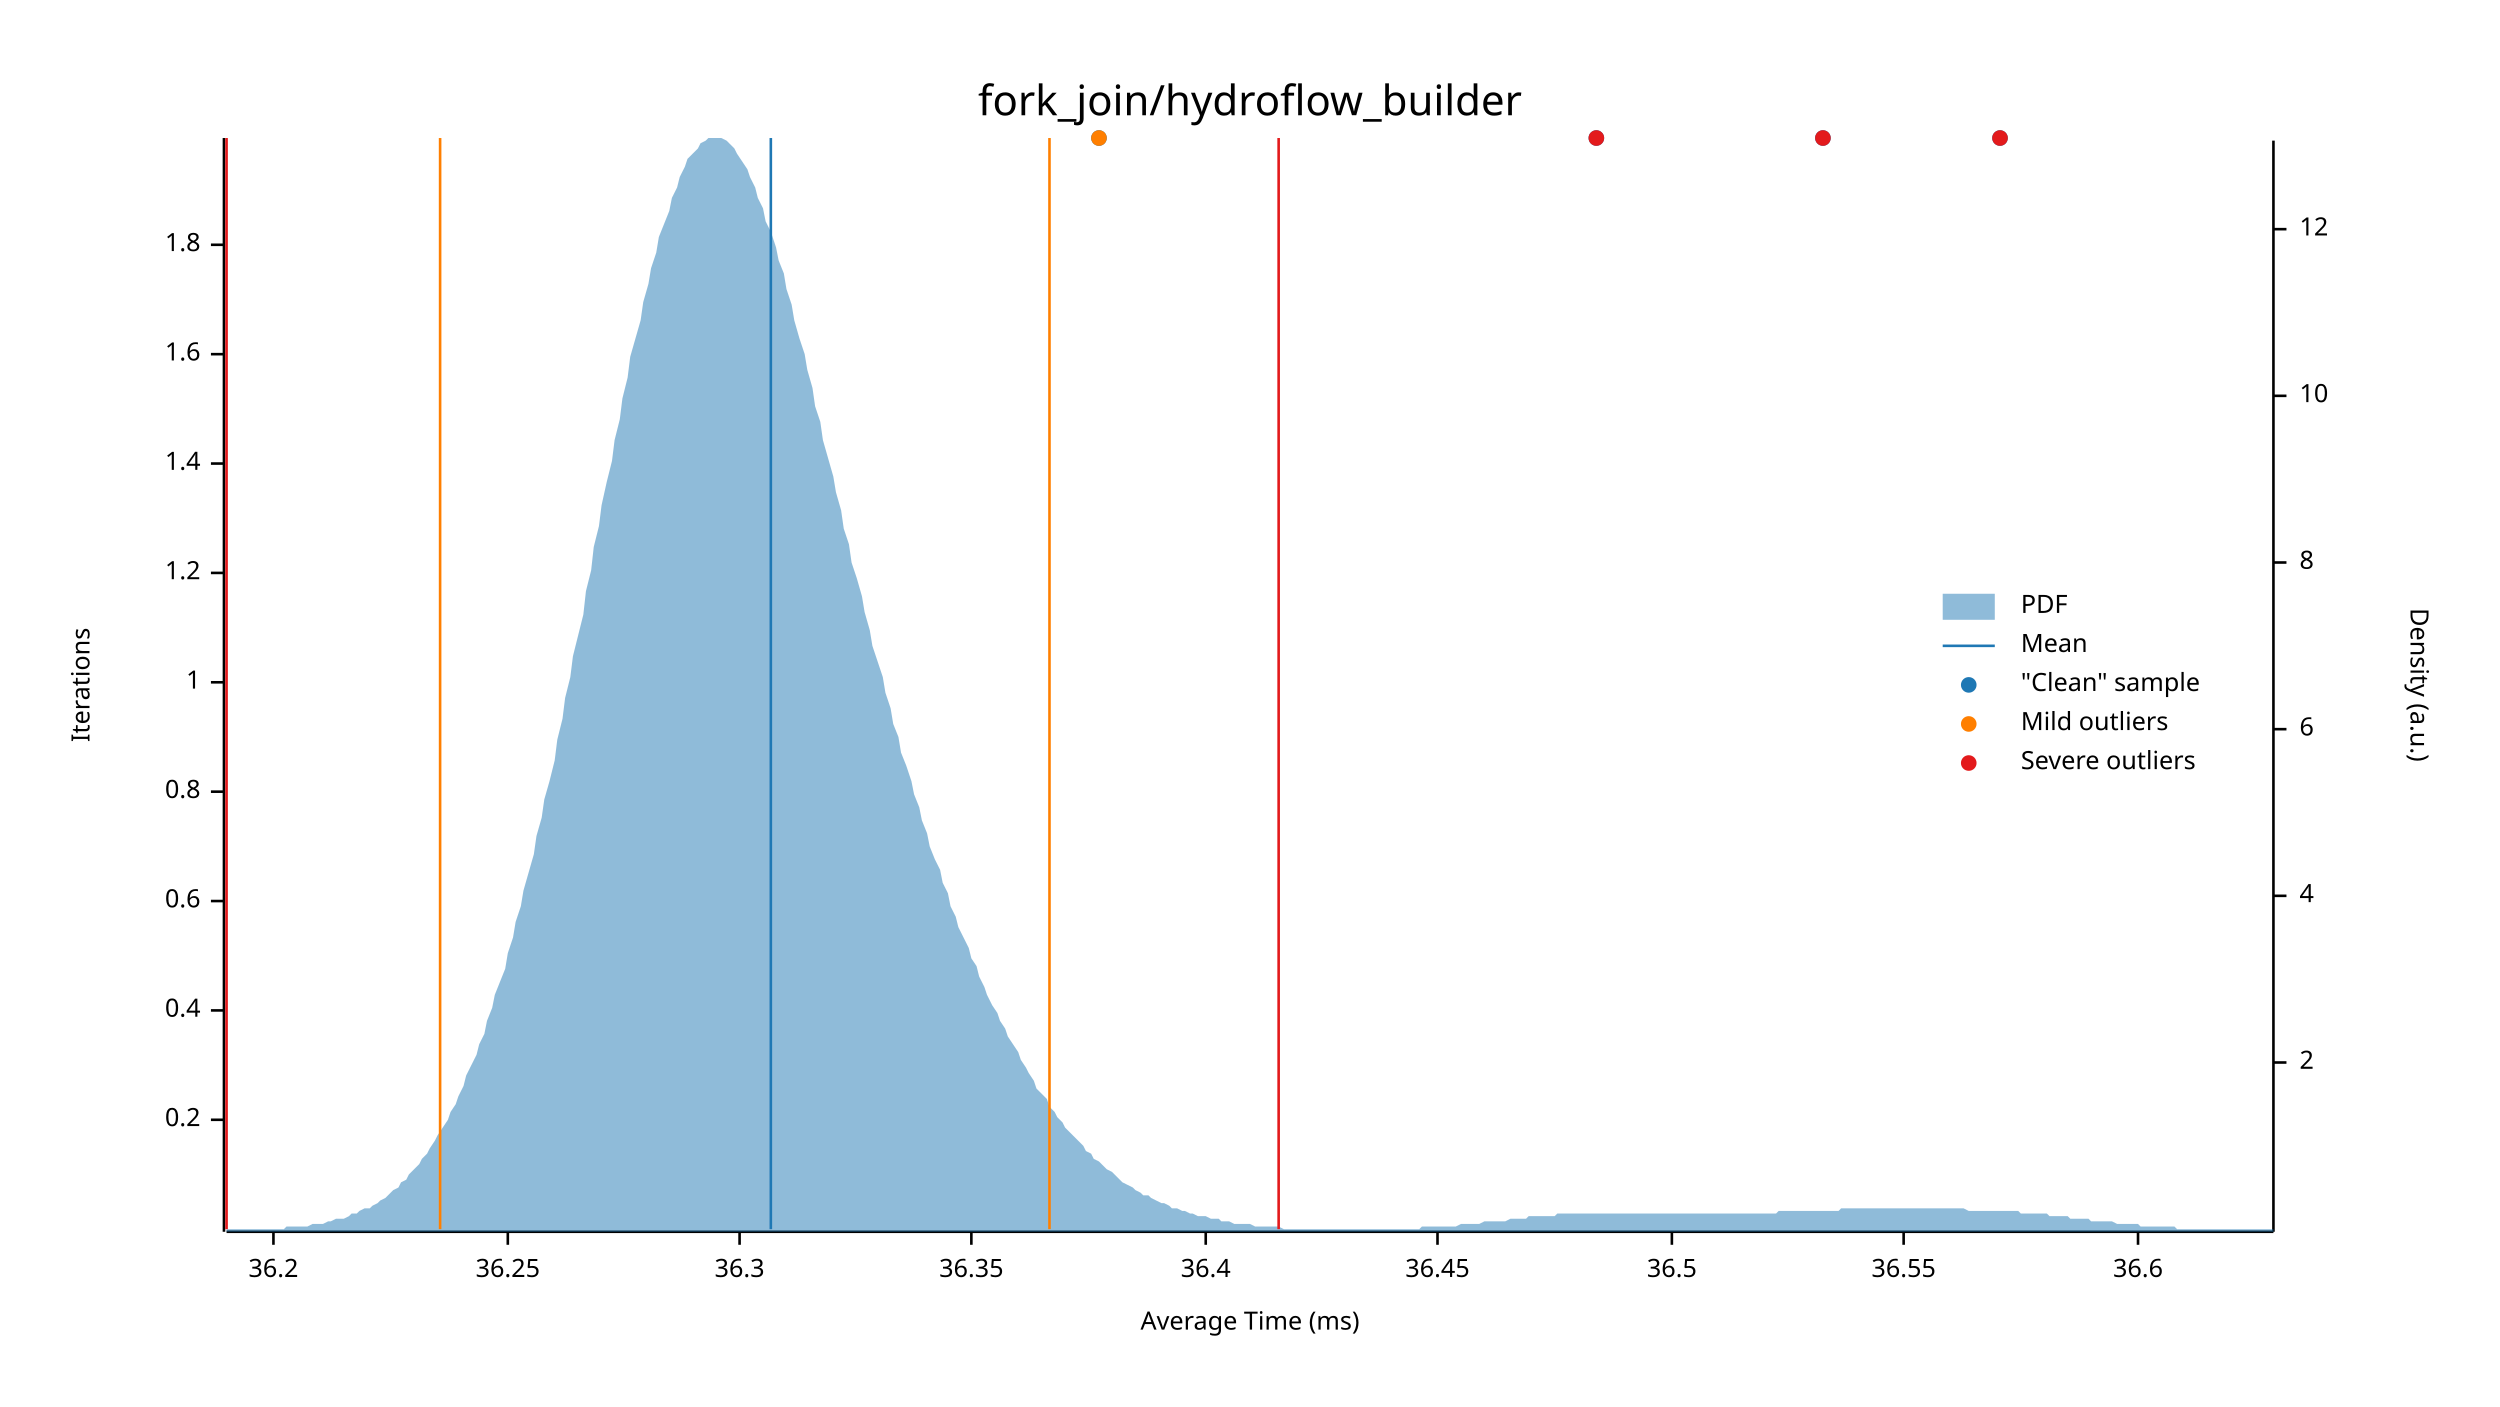
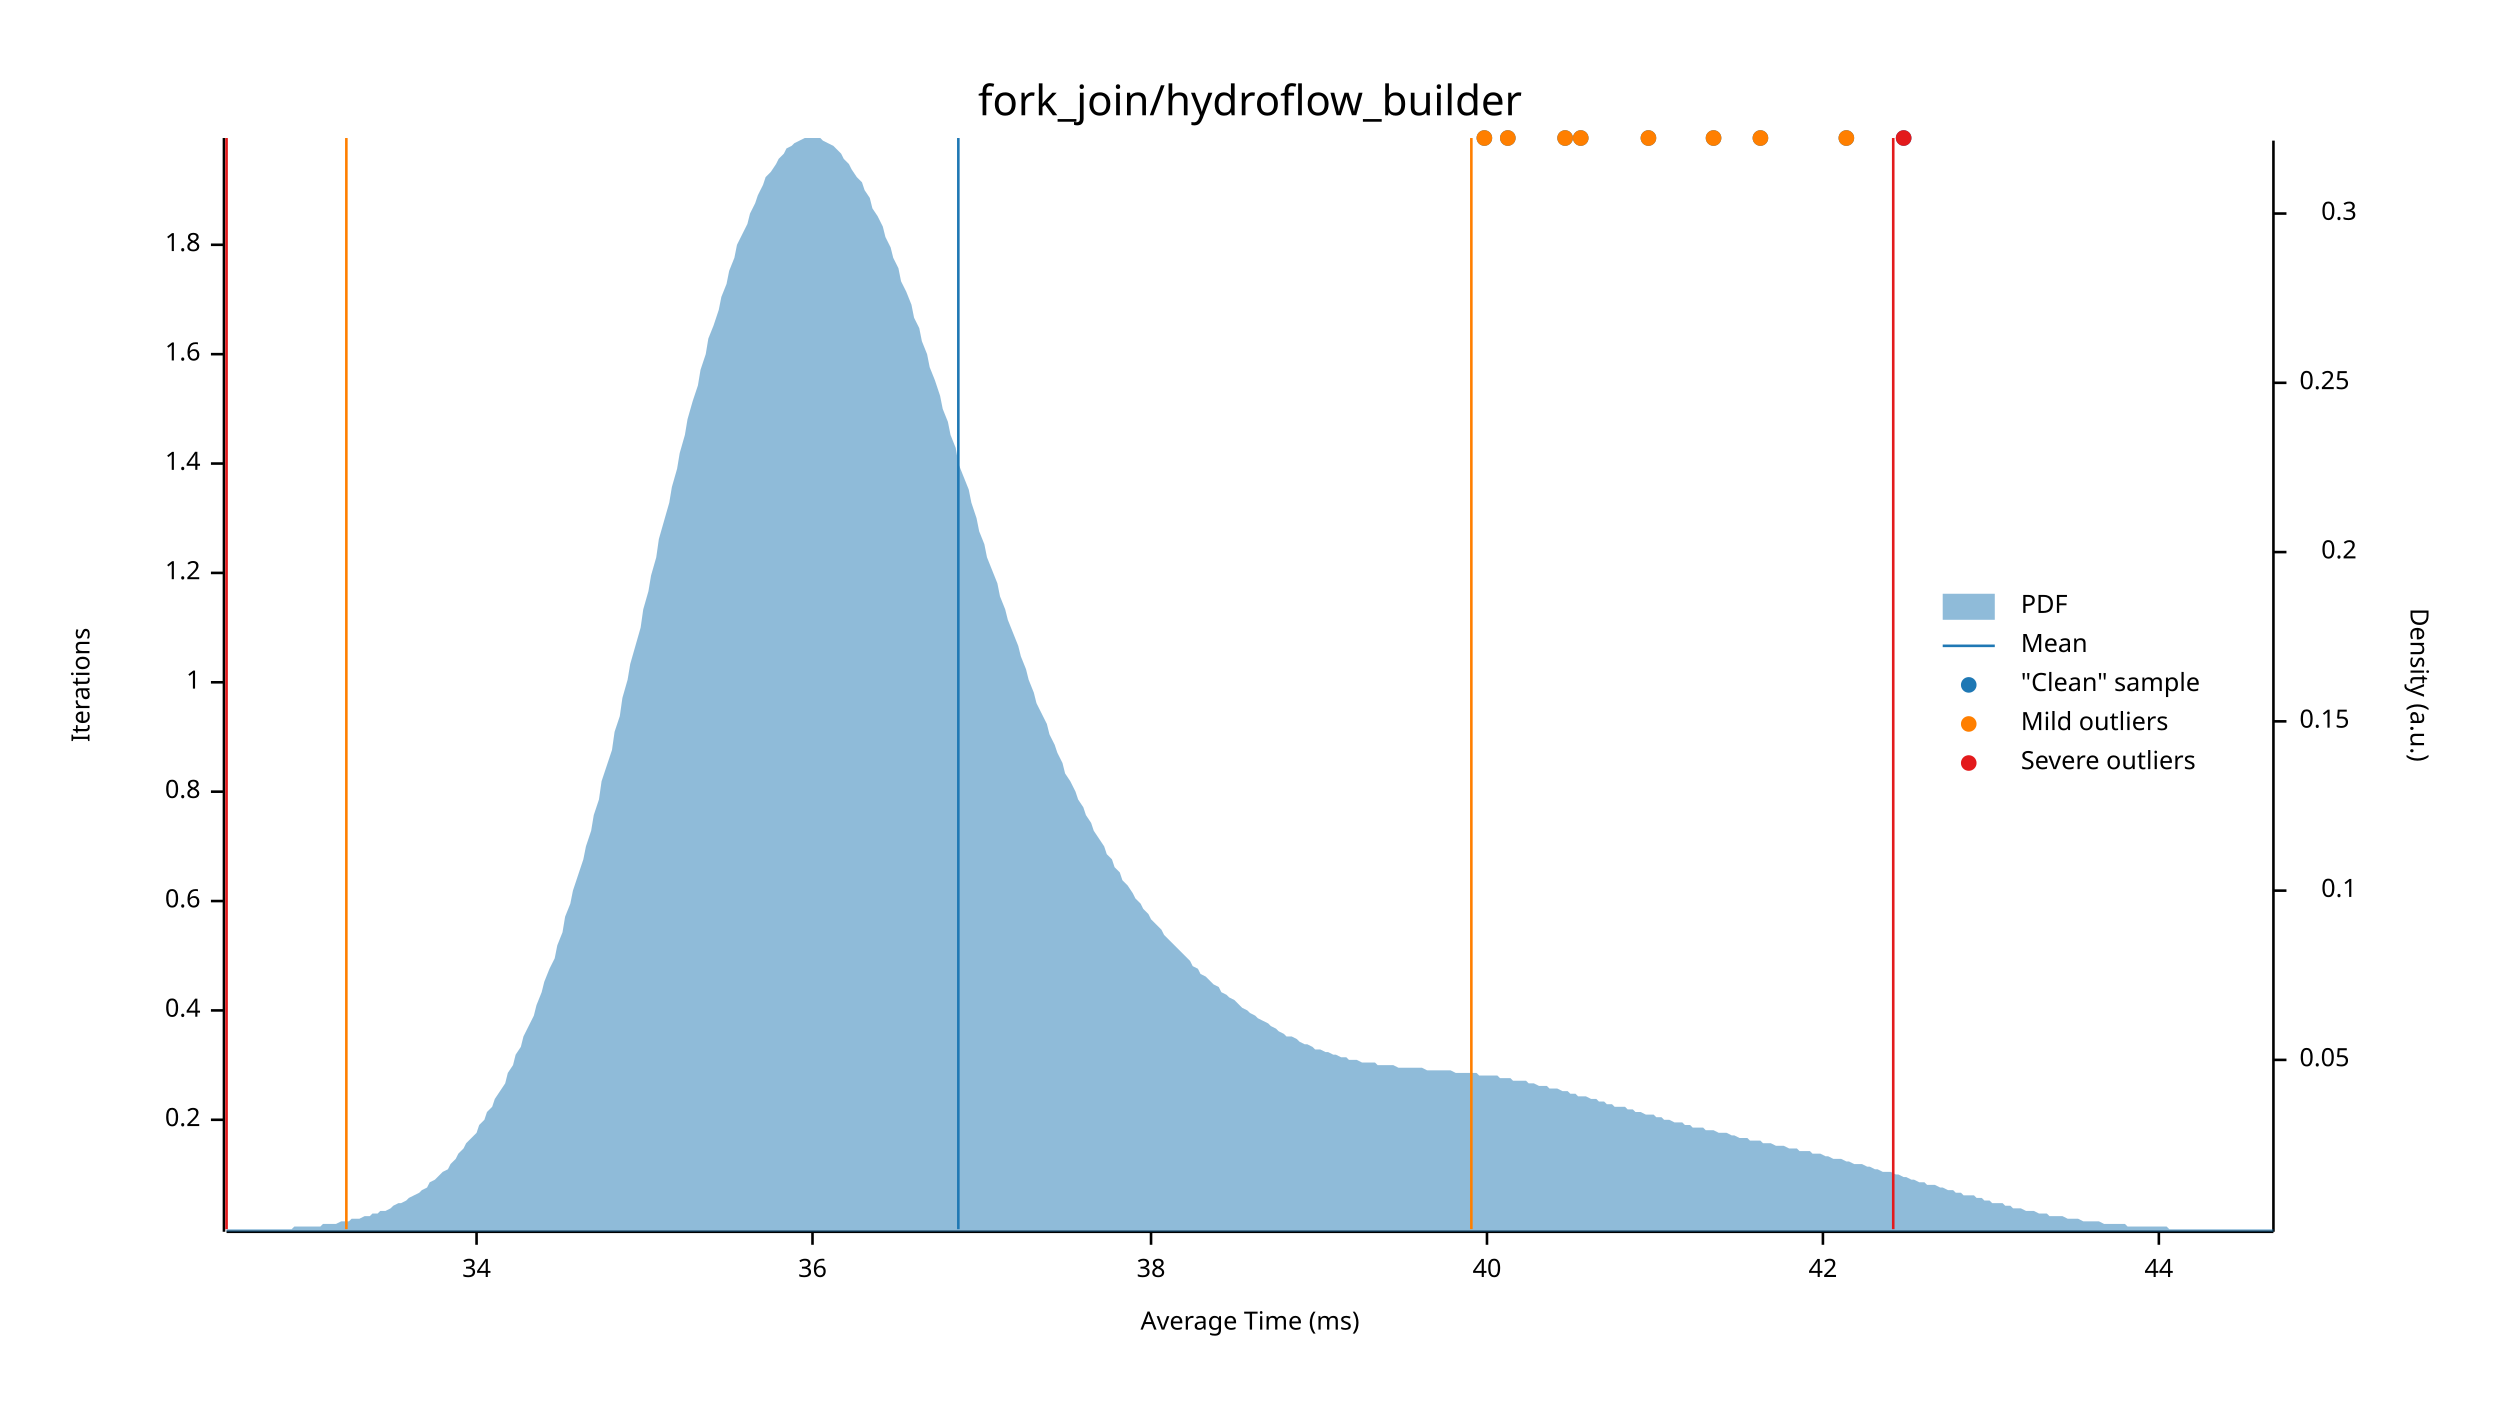
<svg xmlns="http://www.w3.org/2000/svg" width="960" height="540" viewBox="0 0 960 540">
  <text x="480" y="32" dy="0.76em" text-anchor="middle" font-family="sans-serif" font-size="16.129" opacity="1" fill="#000000">
fork_join/hydroflow_builder
</text>
  <text x="27" y="263" dy="0.76em" text-anchor="middle" font-family="sans-serif" font-size="9.677" opacity="1" fill="#000000" transform="rotate(270, 27, 263)">
Iterations
</text>
  <text x="480" y="513" dy="-0.5ex" text-anchor="middle" font-family="sans-serif" font-size="9.677" opacity="1" fill="#000000">
Average Time (ms)
</text>
  <polyline fill="none" opacity="1" stroke="#000000" stroke-width="1" points="86,53 86,473 " />
  <text x="77" y="430" dy="0.5ex" text-anchor="end" font-family="sans-serif" font-size="9.677" opacity="1" fill="#000000">
0.2
</text>
  <polyline fill="none" opacity="1" stroke="#000000" stroke-width="1" points="81,430 86,430 " />
  <text x="77" y="388" dy="0.5ex" text-anchor="end" font-family="sans-serif" font-size="9.677" opacity="1" fill="#000000">
0.4
</text>
  <polyline fill="none" opacity="1" stroke="#000000" stroke-width="1" points="81,388 86,388 " />
  <text x="77" y="346" dy="0.5ex" text-anchor="end" font-family="sans-serif" font-size="9.677" opacity="1" fill="#000000">
0.6
</text>
  <polyline fill="none" opacity="1" stroke="#000000" stroke-width="1" points="81,346 86,346 " />
  <text x="77" y="304" dy="0.5ex" text-anchor="end" font-family="sans-serif" font-size="9.677" opacity="1" fill="#000000">
0.8
</text>
  <polyline fill="none" opacity="1" stroke="#000000" stroke-width="1" points="81,304 86,304 " />
  <text x="77" y="262" dy="0.5ex" text-anchor="end" font-family="sans-serif" font-size="9.677" opacity="1" fill="#000000">
1
</text>
  <polyline fill="none" opacity="1" stroke="#000000" stroke-width="1" points="81,262 86,262 " />
  <text x="77" y="220" dy="0.5ex" text-anchor="end" font-family="sans-serif" font-size="9.677" opacity="1" fill="#000000">
1.2
</text>
  <polyline fill="none" opacity="1" stroke="#000000" stroke-width="1" points="81,220 86,220 " />
  <text x="77" y="178" dy="0.5ex" text-anchor="end" font-family="sans-serif" font-size="9.677" opacity="1" fill="#000000">
1.4
</text>
  <polyline fill="none" opacity="1" stroke="#000000" stroke-width="1" points="81,178 86,178 " />
  <text x="77" y="136" dy="0.5ex" text-anchor="end" font-family="sans-serif" font-size="9.677" opacity="1" fill="#000000">
1.6
</text>
  <polyline fill="none" opacity="1" stroke="#000000" stroke-width="1" points="81,136 86,136 " />
  <text x="77" y="94" dy="0.5ex" text-anchor="end" font-family="sans-serif" font-size="9.677" opacity="1" fill="#000000">
1.8
</text>
  <polyline fill="none" opacity="1" stroke="#000000" stroke-width="1" points="81,94 86,94 " />
  <polyline fill="none" opacity="1" stroke="#000000" stroke-width="1" points="87,473 873,473 " />
-   <text x="105" y="483" dy="0.76em" text-anchor="middle" font-family="sans-serif" font-size="9.677" opacity="1" fill="#000000">
- 36.2
+   <text x="183" y="483" dy="0.76em" text-anchor="middle" font-family="sans-serif" font-size="9.677" opacity="1" fill="#000000">
+ 34
</text>
-   <polyline fill="none" opacity="1" stroke="#000000" stroke-width="1" points="105,473 105,478 " />
-   <text x="195" y="483" dy="0.76em" text-anchor="middle" font-family="sans-serif" font-size="9.677" opacity="1" fill="#000000">
- 36.25
+   <polyline fill="none" opacity="1" stroke="#000000" stroke-width="1" points="183,473 183,478 " />
+   <text x="312" y="483" dy="0.76em" text-anchor="middle" font-family="sans-serif" font-size="9.677" opacity="1" fill="#000000">
+ 36
</text>
-   <polyline fill="none" opacity="1" stroke="#000000" stroke-width="1" points="195,473 195,478 " />
-   <text x="284" y="483" dy="0.76em" text-anchor="middle" font-family="sans-serif" font-size="9.677" opacity="1" fill="#000000">
- 36.3
+   <polyline fill="none" opacity="1" stroke="#000000" stroke-width="1" points="312,473 312,478 " />
+   <text x="442" y="483" dy="0.76em" text-anchor="middle" font-family="sans-serif" font-size="9.677" opacity="1" fill="#000000">
+ 38
</text>
-   <polyline fill="none" opacity="1" stroke="#000000" stroke-width="1" points="284,473 284,478 " />
-   <text x="373" y="483" dy="0.76em" text-anchor="middle" font-family="sans-serif" font-size="9.677" opacity="1" fill="#000000">
- 36.35
+   <polyline fill="none" opacity="1" stroke="#000000" stroke-width="1" points="442,473 442,478 " />
+   <text x="571" y="483" dy="0.76em" text-anchor="middle" font-family="sans-serif" font-size="9.677" opacity="1" fill="#000000">
+ 40
</text>
-   <polyline fill="none" opacity="1" stroke="#000000" stroke-width="1" points="373,473 373,478 " />
-   <text x="463" y="483" dy="0.76em" text-anchor="middle" font-family="sans-serif" font-size="9.677" opacity="1" fill="#000000">
- 36.4
+   <polyline fill="none" opacity="1" stroke="#000000" stroke-width="1" points="571,473 571,478 " />
+   <text x="700" y="483" dy="0.76em" text-anchor="middle" font-family="sans-serif" font-size="9.677" opacity="1" fill="#000000">
+ 42
</text>
-   <polyline fill="none" opacity="1" stroke="#000000" stroke-width="1" points="463,473 463,478 " />
-   <text x="552" y="483" dy="0.76em" text-anchor="middle" font-family="sans-serif" font-size="9.677" opacity="1" fill="#000000">
- 36.45
+   <polyline fill="none" opacity="1" stroke="#000000" stroke-width="1" points="700,473 700,478 " />
+   <text x="829" y="483" dy="0.76em" text-anchor="middle" font-family="sans-serif" font-size="9.677" opacity="1" fill="#000000">
+ 44
</text>
-   <polyline fill="none" opacity="1" stroke="#000000" stroke-width="1" points="552,473 552,478 " />
-   <text x="642" y="483" dy="0.76em" text-anchor="middle" font-family="sans-serif" font-size="9.677" opacity="1" fill="#000000">
- 36.5
- </text>
-   <polyline fill="none" opacity="1" stroke="#000000" stroke-width="1" points="642,473 642,478 " />
-   <text x="731" y="483" dy="0.76em" text-anchor="middle" font-family="sans-serif" font-size="9.677" opacity="1" fill="#000000">
- 36.55
- </text>
-   <polyline fill="none" opacity="1" stroke="#000000" stroke-width="1" points="731,473 731,478 " />
-   <text x="821" y="483" dy="0.76em" text-anchor="middle" font-family="sans-serif" font-size="9.677" opacity="1" fill="#000000">
- 36.6
- </text>
-   <polyline fill="none" opacity="1" stroke="#000000" stroke-width="1" points="821,473 821,478 " />
+   <polyline fill="none" opacity="1" stroke="#000000" stroke-width="1" points="829,473 829,478 " />
  <text x="933" y="263" dy="0.76em" text-anchor="middle" font-family="sans-serif" font-size="9.677" opacity="1" fill="#000000" transform="rotate(90, 933, 263)">
Density (a.u.)
</text>
  <polyline fill="none" opacity="1" stroke="#000000" stroke-width="1" points="873,54 873,473 " />
-   <text x="883" y="408" dy="0.5ex" text-anchor="start" font-family="sans-serif" font-size="9.677" opacity="1" fill="#000000">
- 2
+   <text x="883" y="407" dy="0.5ex" text-anchor="start" font-family="sans-serif" font-size="9.677" opacity="1" fill="#000000">
+ 0.05
</text>
-   <polyline fill="none" opacity="1" stroke="#000000" stroke-width="1" points="873,408 878,408 " />
-   <text x="883" y="344" dy="0.5ex" text-anchor="start" font-family="sans-serif" font-size="9.677" opacity="1" fill="#000000">
- 4
+   <polyline fill="none" opacity="1" stroke="#000000" stroke-width="1" points="873,407 878,407 " />
+   <text x="905" y="342" dy="0.5ex" text-anchor="end" font-family="sans-serif" font-size="9.677" opacity="1" fill="#000000">
+ 0.1
</text>
-   <polyline fill="none" opacity="1" stroke="#000000" stroke-width="1" points="873,344 878,344 " />
-   <text x="883" y="280" dy="0.5ex" text-anchor="start" font-family="sans-serif" font-size="9.677" opacity="1" fill="#000000">
- 6
+   <polyline fill="none" opacity="1" stroke="#000000" stroke-width="1" points="873,342 878,342 " />
+   <text x="883" y="277" dy="0.5ex" text-anchor="start" font-family="sans-serif" font-size="9.677" opacity="1" fill="#000000">
+ 0.15
</text>
-   <polyline fill="none" opacity="1" stroke="#000000" stroke-width="1" points="873,280 878,280 " />
-   <text x="883" y="216" dy="0.5ex" text-anchor="start" font-family="sans-serif" font-size="9.677" opacity="1" fill="#000000">
- 8
+   <polyline fill="none" opacity="1" stroke="#000000" stroke-width="1" points="873,277 878,277 " />
+   <text x="905" y="212" dy="0.5ex" text-anchor="end" font-family="sans-serif" font-size="9.677" opacity="1" fill="#000000">
+ 0.2
</text>
-   <polyline fill="none" opacity="1" stroke="#000000" stroke-width="1" points="873,216 878,216 " />
-   <text x="883" y="152" dy="0.5ex" text-anchor="start" font-family="sans-serif" font-size="9.677" opacity="1" fill="#000000">
- 10
+   <polyline fill="none" opacity="1" stroke="#000000" stroke-width="1" points="873,212 878,212 " />
+   <text x="883" y="147" dy="0.5ex" text-anchor="start" font-family="sans-serif" font-size="9.677" opacity="1" fill="#000000">
+ 0.25
</text>
-   <polyline fill="none" opacity="1" stroke="#000000" stroke-width="1" points="873,152 878,152 " />
-   <text x="883" y="88" dy="0.5ex" text-anchor="start" font-family="sans-serif" font-size="9.677" opacity="1" fill="#000000">
- 12
+   <polyline fill="none" opacity="1" stroke="#000000" stroke-width="1" points="873,147 878,147 " />
+   <text x="905" y="82" dy="0.5ex" text-anchor="end" font-family="sans-serif" font-size="9.677" opacity="1" fill="#000000">
+ 0.3
</text>
-   <polyline fill="none" opacity="1" stroke="#000000" stroke-width="1" points="873,88 878,88 " />
-   <polygon opacity="0.5" fill="#1F78B4" points="87,472 88,472 90,472 91,472 93,472 94,472 96,472 98,472 99,472 101,472 102,472 104,472 105,472 107,472 109,472 110,471 112,471 113,471 115,471 116,471 118,471 120,470 121,470 123,470 124,470 126,469 127,469 129,468 131,468 132,468 134,467 135,466 137,466 138,465 140,464 142,464 143,463 145,462 146,461 148,460 150,458 151,457 153,456 154,454 156,453 157,451 159,449 161,447 162,445 164,443 165,441 167,438 168,436 170,433 172,430 173,427 175,424 176,421 178,417 179,413 181,409 183,405 184,401 186,397 187,392 189,387 190,382 192,377 194,372 195,366 197,360 198,354 200,348 201,342 203,335 205,328 206,321 208,314 209,307 211,300 213,292 214,284 216,276 217,268 219,260 220,252 222,244 224,236 225,227 227,219 228,210 230,202 231,194 233,185 235,177 236,169 238,161 239,153 241,145 242,137 244,130 246,123 247,116 249,109 250,103 252,97 253,91 255,86 257,81 258,76 260,72 261,68 263,64 264,61 266,59 268,57 269,55 271,54 272,53 274,53 276,53 277,53 279,54 280,55 282,57 283,59 285,62 287,65 288,68 290,72 291,76 293,80 294,85 296,89 298,95 299,100 301,105 302,111 304,117 305,123 307,130 309,136 310,142 312,149 313,156 315,162 316,169 318,176 320,183 321,189 323,196 324,203 326,209 327,216 329,222 331,229 332,235 334,242 335,248 337,254 339,260 340,266 342,272 343,278 345,283 346,289 348,294 350,300 351,305 353,310 354,315 356,320 357,325 359,330 361,334 362,339 364,343 365,348 367,352 368,356 370,360 372,364 373,368 375,371 376,375 378,379 379,382 381,386 383,389 384,392 386,395 387,398 389,401 391,404 392,407 394,410 395,412 397,415 398,418 400,420 402,422 403,425 405,427 406,429 408,431 409,433 411,435 413,437 414,438 416,440 417,442 419,443 420,445 422,446 424,448 425,449 427,450 428,451 430,453 431,454 433,455 435,456 436,457 438,458 439,459 441,459 442,460 444,461 446,462 447,462 449,463 450,464 452,464 454,465 455,465 457,466 458,466 460,467 461,467 463,467 465,468 466,468 468,468 469,469 471,469 472,469 474,470 476,470 477,470 479,470 480,470 482,471 483,471 485,471 487,471 488,471 490,471 491,471 493,472 494,472 496,472 498,472 499,472 501,472 502,472 504,472 505,472 507,472 509,472 510,472 512,472 513,472 515,472 517,472 518,472 520,472 521,472 523,472 524,472 526,472 528,472 529,472 531,472 532,472 534,472 535,472 537,472 539,472 540,472 542,472 543,472 545,472 546,471 548,471 550,471 551,471 553,471 554,471 556,471 557,471 559,471 561,470 562,470 564,470 565,470 567,470 568,470 570,469 572,469 573,469 575,469 576,469 578,469 580,468 581,468 583,468 584,468 586,468 587,467 589,467 591,467 592,467 594,467 595,467 597,467 598,466 600,466 602,466 603,466 605,466 606,466 608,466 609,466 611,466 613,466 614,466 616,466 617,466 619,466 620,466 622,466 624,466 625,466 627,466 628,466 630,466 632,466 633,466 635,466 636,466 638,466 639,466 641,466 643,466 644,466 646,466 647,466 649,466 650,466 652,466 654,466 655,466 657,466 658,466 660,466 661,466 663,466 665,466 666,466 668,466 669,466 671,466 672,466 674,466 676,466 677,466 679,466 680,466 682,466 683,465 685,465 687,465 688,465 690,465 691,465 693,465 695,465 696,465 698,465 699,465 701,465 702,465 704,465 706,465 707,464 709,464 710,464 712,464 713,464 715,464 717,464 718,464 720,464 721,464 723,464 724,464 726,464 728,464 729,464 731,464 732,464 734,464 735,464 737,464 739,464 740,464 742,464 743,464 745,464 746,464 748,464 750,464 751,464 753,464 754,464 756,465 758,465 759,465 761,465 762,465 764,465 765,465 767,465 769,465 770,465 772,465 773,465 775,465 776,466 778,466 780,466 781,466 783,466 784,466 786,466 787,467 789,467 791,467 792,467 794,467 795,468 797,468 798,468 800,468 802,468 803,469 805,469 806,469 808,469 809,469 811,469 813,470 814,470 816,470 817,470 819,470 821,470 822,471 824,471 825,471 827,471 828,471 830,471 832,471 833,471 835,471 836,472 838,472 839,472 841,472 843,472 844,472 846,472 847,472 849,472 850,472 852,472 854,472 855,472 857,472 858,472 860,472 861,472 863,472 865,472 866,472 868,472 869,472 871,472 873,472 873,473 87,473 " />
-   <polyline fill="none" opacity="1" stroke="#1F78B4" stroke-width="1" points="296,472 296,53 " />
-   <polyline fill="none" opacity="1" stroke="#FF7F00" stroke-width="1" points="169,472 169,53 " />
-   <polyline fill="none" opacity="1" stroke="#FF7F00" stroke-width="1" points="403,472 403,53 " />
+   <polyline fill="none" opacity="1" stroke="#000000" stroke-width="1" points="873,82 878,82 " />
+   <polygon opacity="0.5" fill="#1F78B4" points="87,472 88,472 90,472 91,472 93,472 94,472 96,472 98,472 99,472 101,472 102,472 104,472 105,472 107,472 109,472 110,472 112,472 113,471 115,471 116,471 118,471 120,471 121,471 123,471 124,470 126,470 127,470 129,470 131,469 132,469 134,469 135,468 137,468 138,468 140,467 142,467 143,466 145,466 146,465 148,465 150,464 151,463 153,462 154,462 156,461 157,460 159,459 161,458 162,457 164,456 165,454 167,453 168,452 170,450 172,449 173,447 175,445 176,443 178,441 179,439 181,437 183,435 184,432 186,430 187,427 189,425 190,422 192,419 194,416 195,412 197,409 198,405 200,402 201,398 203,394 205,390 206,386 208,381 209,377 211,372 213,368 214,363 216,358 217,352 219,347 220,342 222,336 224,330 225,325 227,319 228,313 230,307 231,300 233,294 235,288 236,281 238,275 239,268 241,261 242,255 244,248 246,241 247,234 249,227 250,221 252,214 253,207 255,200 257,193 258,187 260,180 261,174 263,167 264,161 266,154 268,148 269,142 271,136 272,130 274,125 276,119 277,114 279,109 280,104 282,99 283,94 285,90 287,86 288,82 290,78 291,75 293,71 294,68 296,66 298,63 299,61 301,59 302,57 304,56 305,55 307,54 309,53 310,53 312,53 313,53 315,53 316,54 318,55 320,56 321,57 323,59 324,61 326,63 327,65 329,68 331,70 332,73 334,76 335,80 337,83 339,87 340,91 342,95 343,99 345,103 346,108 348,112 350,117 351,122 353,126 354,131 356,136 357,141 359,146 361,152 362,157 364,162 365,167 367,172 368,178 370,183 372,188 373,193 375,199 376,204 378,209 379,214 381,219 383,224 384,229 386,234 387,238 389,243 391,248 392,252 394,257 395,261 397,266 398,270 400,274 402,278 403,282 405,286 406,289 408,293 409,297 411,300 413,304 414,307 416,310 417,313 419,316 420,319 422,322 424,325 425,328 427,330 428,333 430,335 431,338 433,340 435,343 436,345 438,347 439,349 441,351 442,353 444,355 446,357 447,359 449,361 450,362 452,364 454,366 455,367 457,369 458,371 460,372 461,374 463,375 465,377 466,378 468,379 469,381 471,382 472,383 474,384 476,386 477,387 479,388 480,389 482,390 483,391 485,392 487,393 488,394 490,395 491,396 493,397 494,398 496,398 498,399 499,400 501,401 502,401 504,402 505,403 507,403 509,404 510,404 512,405 513,405 515,406 517,406 518,407 520,407 521,407 523,408 524,408 526,408 528,408 529,409 531,409 532,409 534,409 535,409 537,410 539,410 540,410 542,410 543,410 545,410 546,410 548,411 550,411 551,411 553,411 554,411 556,411 557,411 559,412 561,412 562,412 564,412 565,412 567,412 568,413 570,413 572,413 573,413 575,413 576,414 578,414 580,414 581,415 583,415 584,415 586,415 587,416 589,416 591,417 592,417 594,417 595,418 597,418 598,418 600,419 602,419 603,420 605,420 606,421 608,421 609,421 611,422 613,422 614,423 616,423 617,424 619,424 620,425 622,425 624,425 625,426 627,426 628,427 630,427 632,428 633,428 635,428 636,429 638,429 639,430 641,430 643,431 644,431 646,431 647,432 649,432 650,433 652,433 654,433 655,434 657,434 658,434 660,435 661,435 663,435 665,436 666,436 668,437 669,437 671,437 672,438 674,438 676,438 677,439 679,439 680,439 682,440 683,440 685,440 687,441 688,441 690,441 691,442 693,442 695,442 696,443 698,443 699,443 701,444 702,444 704,445 706,445 707,445 709,446 710,446 712,447 713,447 715,447 717,448 718,448 720,449 721,449 723,450 724,450 726,450 728,451 729,451 731,452 732,452 734,453 735,453 737,454 739,454 740,455 742,455 743,455 745,456 746,456 748,457 750,457 751,458 753,458 754,459 756,459 758,459 759,460 761,460 762,461 764,461 765,462 767,462 769,462 770,463 772,463 773,464 775,464 776,464 778,465 780,465 781,465 783,466 784,466 786,466 787,467 789,467 791,467 792,467 794,468 795,468 797,468 798,468 800,469 802,469 803,469 805,469 806,469 808,470 809,470 811,470 813,470 814,470 816,470 817,471 819,471 821,471 822,471 824,471 825,471 827,471 828,471 830,471 832,471 833,472 835,472 836,472 838,472 839,472 841,472 843,472 844,472 846,472 847,472 849,472 850,472 852,472 854,472 855,472 857,472 858,472 860,472 861,472 863,472 865,472 866,472 868,472 869,472 871,472 873,472 873,473 87,473 " />
+   <polyline fill="none" opacity="1" stroke="#1F78B4" stroke-width="1" points="368,472 368,53 " />
+   <polyline fill="none" opacity="1" stroke="#FF7F00" stroke-width="1" points="133,472 133,53 " />
+   <polyline fill="none" opacity="1" stroke="#FF7F00" stroke-width="1" points="565,472 565,53 " />
  <polyline fill="none" opacity="1" stroke="#E31A1C" stroke-width="1" points="87,472 87,53 " />
-   <polyline fill="none" opacity="1" stroke="#E31A1C" stroke-width="1" points="491,472 491,53 " />
-   <circle cx="422" cy="53" r="3" opacity="1" fill="#1F78B4" stroke="none" stroke-width="1" />
-   <circle cx="700" cy="53" r="3" opacity="1" fill="#1F78B4" stroke="none" stroke-width="1" />
-   <circle cx="613" cy="53" r="3" opacity="1" fill="#1F78B4" stroke="none" stroke-width="1" />
-   <circle cx="768" cy="53" r="3" opacity="1" fill="#1F78B4" stroke="none" stroke-width="1" />
-   <circle cx="422" cy="53" r="3" opacity="1" fill="#FF7F00" stroke="none" stroke-width="1" />
-   <circle cx="700" cy="53" r="3" opacity="1" fill="#E31A1C" stroke="none" stroke-width="1" />
-   <circle cx="613" cy="53" r="3" opacity="1" fill="#E31A1C" stroke="none" stroke-width="1" />
-   <circle cx="768" cy="53" r="3" opacity="1" fill="#E31A1C" stroke="none" stroke-width="1" />
+   <polyline fill="none" opacity="1" stroke="#E31A1C" stroke-width="1" points="727,472 727,53 " />
+   <circle cx="607" cy="53" r="3" opacity="1" fill="#1F78B4" stroke="none" stroke-width="1" />
+   <circle cx="658" cy="53" r="3" opacity="1" fill="#1F78B4" stroke="none" stroke-width="1" />
+   <circle cx="709" cy="53" r="3" opacity="1" fill="#1F78B4" stroke="none" stroke-width="1" />
+   <circle cx="731" cy="53" r="3" opacity="1" fill="#1F78B4" stroke="none" stroke-width="1" />
+   <circle cx="601" cy="53" r="3" opacity="1" fill="#1F78B4" stroke="none" stroke-width="1" />
+   <circle cx="676" cy="53" r="3" opacity="1" fill="#1F78B4" stroke="none" stroke-width="1" />
+   <circle cx="633" cy="53" r="3" opacity="1" fill="#1F78B4" stroke="none" stroke-width="1" />
+   <circle cx="579" cy="53" r="3" opacity="1" fill="#1F78B4" stroke="none" stroke-width="1" />
+   <circle cx="570" cy="53" r="3" opacity="1" fill="#1F78B4" stroke="none" stroke-width="1" />
+   <circle cx="607" cy="53" r="3" opacity="1" fill="#FF7F00" stroke="none" stroke-width="1" />
+   <circle cx="658" cy="53" r="3" opacity="1" fill="#FF7F00" stroke="none" stroke-width="1" />
+   <circle cx="709" cy="53" r="3" opacity="1" fill="#FF7F00" stroke="none" stroke-width="1" />
+   <circle cx="601" cy="53" r="3" opacity="1" fill="#FF7F00" stroke="none" stroke-width="1" />
+   <circle cx="676" cy="53" r="3" opacity="1" fill="#FF7F00" stroke="none" stroke-width="1" />
+   <circle cx="633" cy="53" r="3" opacity="1" fill="#FF7F00" stroke="none" stroke-width="1" />
+   <circle cx="579" cy="53" r="3" opacity="1" fill="#FF7F00" stroke="none" stroke-width="1" />
+   <circle cx="570" cy="53" r="3" opacity="1" fill="#FF7F00" stroke="none" stroke-width="1" />
+   <circle cx="731" cy="53" r="3" opacity="1" fill="#E31A1C" stroke="none" stroke-width="1" />
  <text x="776" y="228" dy="0.76em" text-anchor="start" font-family="sans-serif" font-size="9.677" opacity="1" fill="#000000">
PDF
</text>
  <text x="776" y="243" dy="0.76em" text-anchor="start" font-family="sans-serif" font-size="9.677" opacity="1" fill="#000000">
Mean
</text>
  <text x="776" y="258" dy="0.76em" text-anchor="start" font-family="sans-serif" font-size="9.677" opacity="1" fill="#000000">
"Clean" sample
</text>
  <text x="776" y="273" dy="0.76em" text-anchor="start" font-family="sans-serif" font-size="9.677" opacity="1" fill="#000000">
Mild outliers
</text>
  <text x="776" y="288" dy="0.76em" text-anchor="start" font-family="sans-serif" font-size="9.677" opacity="1" fill="#000000">
Severe outliers
</text>
  <rect x="746" y="228" width="20" height="10" opacity="0.5" fill="#1F78B4" stroke="none" />
  <polyline fill="none" opacity="1" stroke="#1F78B4" stroke-width="1" points="746,248 766,248 " />
  <circle cx="756" cy="263" r="3" opacity="1" fill="#1F78B4" stroke="none" stroke-width="1" />
  <circle cx="756" cy="278" r="3" opacity="1" fill="#FF7F00" stroke="none" stroke-width="1" />
  <circle cx="756" cy="293" r="3" opacity="1" fill="#E31A1C" stroke="none" stroke-width="1" />
</svg>
